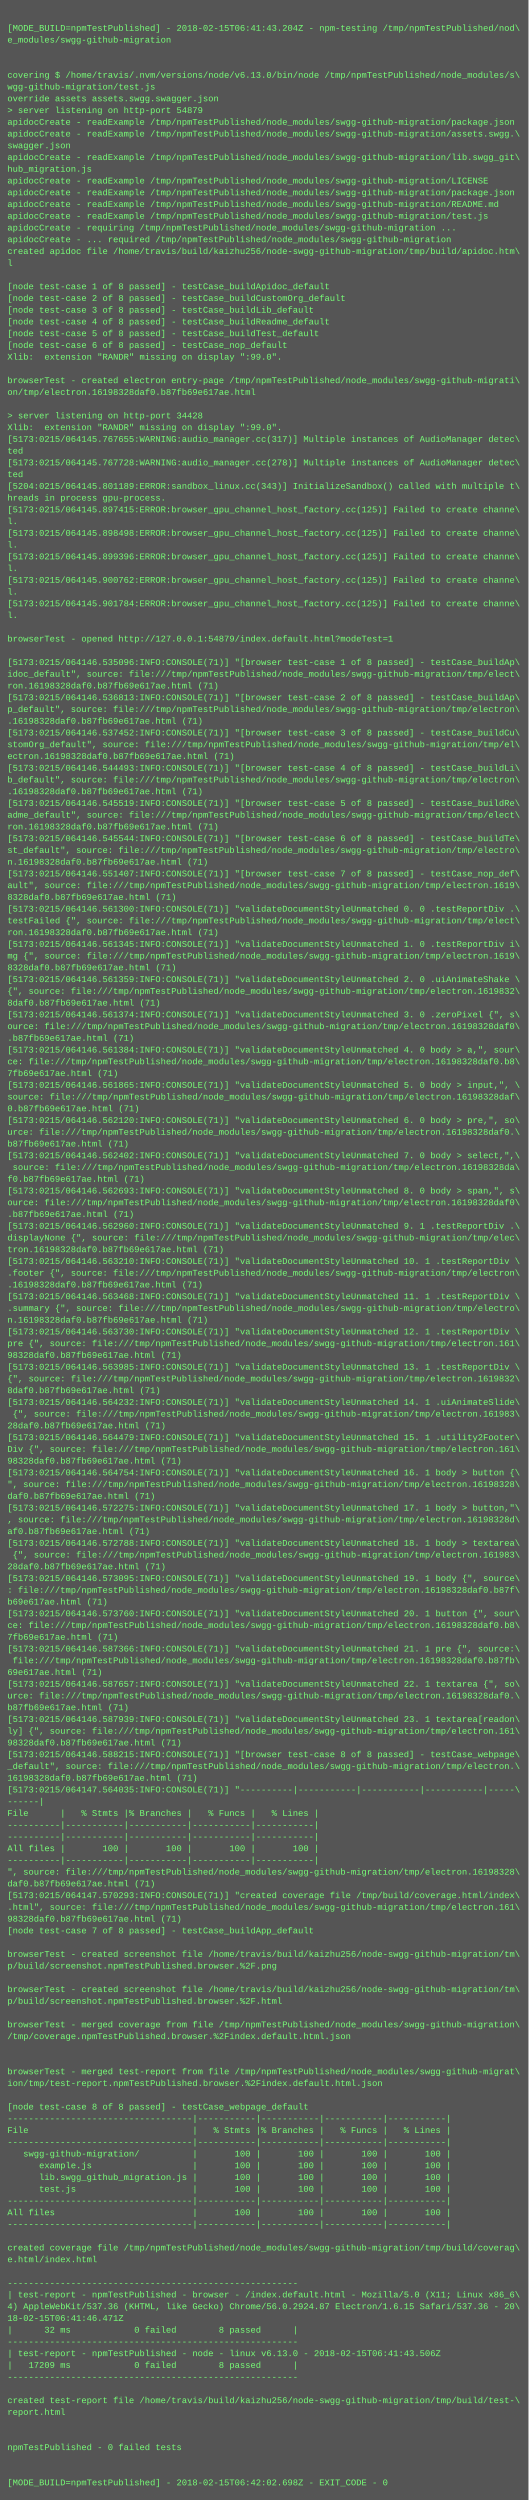
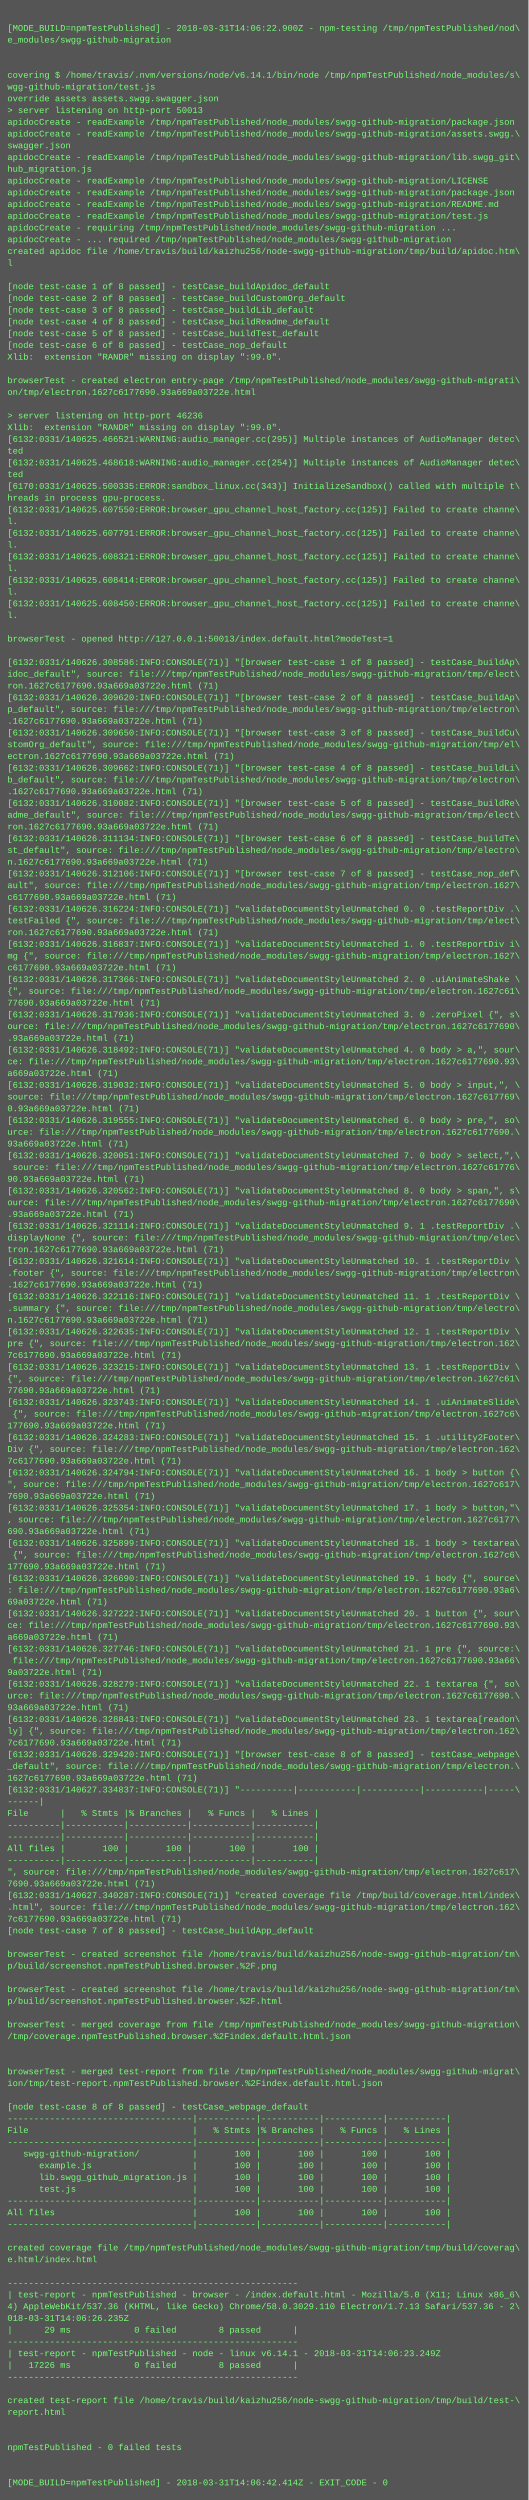
<svg xmlns="http://www.w3.org/2000/svg" height="3406" width="720">
  <rect height="3406" fill="#555" width="720" />
  <text fill="#7f7" font-family="Courier New" font-size="12" xml:space="preserve">
    <tspan x="10" y="26" />
-     <tspan x="10" y="42">[MODE_BUILD=npmTestPublished] - 2018-02-15T06:41:43.204Z - npm-testing /tmp/npmTestPublished/nod\</tspan>
+     <tspan x="10" y="42">[MODE_BUILD=npmTestPublished] - 2018-03-31T14:06:22.900Z - npm-testing /tmp/npmTestPublished/nod\</tspan>
    <tspan x="10" y="58">e_modules/swgg-github-migration</tspan>
    <tspan x="10" y="74" />
    <tspan x="10" y="90" />
-     <tspan x="10" y="106">covering $ /home/travis/.nvm/versions/node/v6.13.0/bin/node /tmp/npmTestPublished/node_modules/s\</tspan>
+     <tspan x="10" y="106">covering $ /home/travis/.nvm/versions/node/v6.14.1/bin/node /tmp/npmTestPublished/node_modules/s\</tspan>
    <tspan x="10" y="122">wgg-github-migration/test.js</tspan>
    <tspan x="10" y="138">override assets assets.swgg.swagger.json</tspan>
-     <tspan x="10" y="154">&gt; server listening on http-port 54879</tspan>
+     <tspan x="10" y="154">&gt; server listening on http-port 50013</tspan>
    <tspan x="10" y="170">apidocCreate - readExample /tmp/npmTestPublished/node_modules/swgg-github-migration/package.json</tspan>
    <tspan x="10" y="186">apidocCreate - readExample /tmp/npmTestPublished/node_modules/swgg-github-migration/assets.swgg.\</tspan>
    <tspan x="10" y="202">swagger.json</tspan>
    <tspan x="10" y="218">apidocCreate - readExample /tmp/npmTestPublished/node_modules/swgg-github-migration/lib.swgg_git\</tspan>
    <tspan x="10" y="234">hub_migration.js</tspan>
    <tspan x="10" y="250">apidocCreate - readExample /tmp/npmTestPublished/node_modules/swgg-github-migration/LICENSE</tspan>
    <tspan x="10" y="266">apidocCreate - readExample /tmp/npmTestPublished/node_modules/swgg-github-migration/package.json</tspan>
    <tspan x="10" y="282">apidocCreate - readExample /tmp/npmTestPublished/node_modules/swgg-github-migration/README.md</tspan>
    <tspan x="10" y="298">apidocCreate - readExample /tmp/npmTestPublished/node_modules/swgg-github-migration/test.js</tspan>
    <tspan x="10" y="314">apidocCreate - requiring /tmp/npmTestPublished/node_modules/swgg-github-migration ...</tspan>
    <tspan x="10" y="330">apidocCreate - ... required /tmp/npmTestPublished/node_modules/swgg-github-migration</tspan>
    <tspan x="10" y="346">created apidoc file /home/travis/build/kaizhu256/node-swgg-github-migration/tmp/build/apidoc.htm\</tspan>
    <tspan x="10" y="362">l</tspan>
    <tspan x="10" y="378" />
    <tspan x="10" y="394">[node test-case 1 of 8 passed] - testCase_buildApidoc_default</tspan>
    <tspan x="10" y="410">[node test-case 2 of 8 passed] - testCase_buildCustomOrg_default</tspan>
    <tspan x="10" y="426">[node test-case 3 of 8 passed] - testCase_buildLib_default</tspan>
    <tspan x="10" y="442">[node test-case 4 of 8 passed] - testCase_buildReadme_default</tspan>
    <tspan x="10" y="458">[node test-case 5 of 8 passed] - testCase_buildTest_default</tspan>
    <tspan x="10" y="474">[node test-case 6 of 8 passed] - testCase_nop_default</tspan>
    <tspan x="10" y="490">Xlib:  extension "RANDR" missing on display ":99.0".</tspan>
    <tspan x="10" y="506" />
    <tspan x="10" y="522">browserTest - created electron entry-page /tmp/npmTestPublished/node_modules/swgg-github-migrati\</tspan>
-     <tspan x="10" y="538">on/tmp/electron.16198328daf0.b87fb69e617ae.html</tspan>
+     <tspan x="10" y="538">on/tmp/electron.1627c6177690.93a669a03722e.html</tspan>
    <tspan x="10" y="554" />
-     <tspan x="10" y="570">&gt; server listening on http-port 34428</tspan>
+     <tspan x="10" y="570">&gt; server listening on http-port 46236</tspan>
    <tspan x="10" y="586">Xlib:  extension "RANDR" missing on display ":99.0".</tspan>
-     <tspan x="10" y="602">[5173:0215/064145.767655:WARNING:audio_manager.cc(317)] Multiple instances of AudioManager detec\</tspan>
+     <tspan x="10" y="602">[6132:0331/140625.466521:WARNING:audio_manager.cc(295)] Multiple instances of AudioManager detec\</tspan>
    <tspan x="10" y="618">ted</tspan>
-     <tspan x="10" y="634">[5173:0215/064145.767728:WARNING:audio_manager.cc(278)] Multiple instances of AudioManager detec\</tspan>
+     <tspan x="10" y="634">[6132:0331/140625.468618:WARNING:audio_manager.cc(254)] Multiple instances of AudioManager detec\</tspan>
    <tspan x="10" y="650">ted</tspan>
-     <tspan x="10" y="666">[5204:0215/064145.801189:ERROR:sandbox_linux.cc(343)] InitializeSandbox() called with multiple t\</tspan>
+     <tspan x="10" y="666">[6170:0331/140625.500335:ERROR:sandbox_linux.cc(343)] InitializeSandbox() called with multiple t\</tspan>
    <tspan x="10" y="682">hreads in process gpu-process. </tspan>
-     <tspan x="10" y="698">[5173:0215/064145.897415:ERROR:browser_gpu_channel_host_factory.cc(125)] Failed to create channe\</tspan>
+     <tspan x="10" y="698">[6132:0331/140625.607550:ERROR:browser_gpu_channel_host_factory.cc(125)] Failed to create channe\</tspan>
    <tspan x="10" y="714">l.</tspan>
-     <tspan x="10" y="730">[5173:0215/064145.898498:ERROR:browser_gpu_channel_host_factory.cc(125)] Failed to create channe\</tspan>
+     <tspan x="10" y="730">[6132:0331/140625.607791:ERROR:browser_gpu_channel_host_factory.cc(125)] Failed to create channe\</tspan>
    <tspan x="10" y="746">l.</tspan>
-     <tspan x="10" y="762">[5173:0215/064145.899396:ERROR:browser_gpu_channel_host_factory.cc(125)] Failed to create channe\</tspan>
+     <tspan x="10" y="762">[6132:0331/140625.608321:ERROR:browser_gpu_channel_host_factory.cc(125)] Failed to create channe\</tspan>
    <tspan x="10" y="778">l.</tspan>
-     <tspan x="10" y="794">[5173:0215/064145.900762:ERROR:browser_gpu_channel_host_factory.cc(125)] Failed to create channe\</tspan>
+     <tspan x="10" y="794">[6132:0331/140625.608414:ERROR:browser_gpu_channel_host_factory.cc(125)] Failed to create channe\</tspan>
    <tspan x="10" y="810">l.</tspan>
-     <tspan x="10" y="826">[5173:0215/064145.901784:ERROR:browser_gpu_channel_host_factory.cc(125)] Failed to create channe\</tspan>
+     <tspan x="10" y="826">[6132:0331/140625.608450:ERROR:browser_gpu_channel_host_factory.cc(125)] Failed to create channe\</tspan>
    <tspan x="10" y="842">l.</tspan>
    <tspan x="10" y="858" />
-     <tspan x="10" y="874">browserTest - opened http://127.0.0.1:54879/index.default.html?modeTest=1</tspan>
+     <tspan x="10" y="874">browserTest - opened http://127.0.0.1:50013/index.default.html?modeTest=1</tspan>
    <tspan x="10" y="890" />
-     <tspan x="10" y="906">[5173:0215/064146.535096:INFO:CONSOLE(71)] "[browser test-case 1 of 8 passed] - testCase_buildAp\</tspan>
+     <tspan x="10" y="906">[6132:0331/140626.308586:INFO:CONSOLE(71)] "[browser test-case 1 of 8 passed] - testCase_buildAp\</tspan>
    <tspan x="10" y="922">idoc_default", source: file:///tmp/npmTestPublished/node_modules/swgg-github-migration/tmp/elect\</tspan>
-     <tspan x="10" y="938">ron.16198328daf0.b87fb69e617ae.html (71)</tspan>
-     <tspan x="10" y="954">[5173:0215/064146.536813:INFO:CONSOLE(71)] "[browser test-case 2 of 8 passed] - testCase_buildAp\</tspan>
+     <tspan x="10" y="938">ron.1627c6177690.93a669a03722e.html (71)</tspan>
+     <tspan x="10" y="954">[6132:0331/140626.309620:INFO:CONSOLE(71)] "[browser test-case 2 of 8 passed] - testCase_buildAp\</tspan>
    <tspan x="10" y="970">p_default", source: file:///tmp/npmTestPublished/node_modules/swgg-github-migration/tmp/electron\</tspan>
-     <tspan x="10" y="986">.16198328daf0.b87fb69e617ae.html (71)</tspan>
-     <tspan x="10" y="1002">[5173:0215/064146.537452:INFO:CONSOLE(71)] "[browser test-case 3 of 8 passed] - testCase_buildCu\</tspan>
+     <tspan x="10" y="986">.1627c6177690.93a669a03722e.html (71)</tspan>
+     <tspan x="10" y="1002">[6132:0331/140626.309650:INFO:CONSOLE(71)] "[browser test-case 3 of 8 passed] - testCase_buildCu\</tspan>
    <tspan x="10" y="1018">stomOrg_default", source: file:///tmp/npmTestPublished/node_modules/swgg-github-migration/tmp/el\</tspan>
-     <tspan x="10" y="1034">ectron.16198328daf0.b87fb69e617ae.html (71)</tspan>
-     <tspan x="10" y="1050">[5173:0215/064146.544493:INFO:CONSOLE(71)] "[browser test-case 4 of 8 passed] - testCase_buildLi\</tspan>
+     <tspan x="10" y="1034">ectron.1627c6177690.93a669a03722e.html (71)</tspan>
+     <tspan x="10" y="1050">[6132:0331/140626.309662:INFO:CONSOLE(71)] "[browser test-case 4 of 8 passed] - testCase_buildLi\</tspan>
    <tspan x="10" y="1066">b_default", source: file:///tmp/npmTestPublished/node_modules/swgg-github-migration/tmp/electron\</tspan>
-     <tspan x="10" y="1082">.16198328daf0.b87fb69e617ae.html (71)</tspan>
-     <tspan x="10" y="1098">[5173:0215/064146.545519:INFO:CONSOLE(71)] "[browser test-case 5 of 8 passed] - testCase_buildRe\</tspan>
+     <tspan x="10" y="1082">.1627c6177690.93a669a03722e.html (71)</tspan>
+     <tspan x="10" y="1098">[6132:0331/140626.310082:INFO:CONSOLE(71)] "[browser test-case 5 of 8 passed] - testCase_buildRe\</tspan>
    <tspan x="10" y="1114">adme_default", source: file:///tmp/npmTestPublished/node_modules/swgg-github-migration/tmp/elect\</tspan>
-     <tspan x="10" y="1130">ron.16198328daf0.b87fb69e617ae.html (71)</tspan>
-     <tspan x="10" y="1146">[5173:0215/064146.545544:INFO:CONSOLE(71)] "[browser test-case 6 of 8 passed] - testCase_buildTe\</tspan>
+     <tspan x="10" y="1130">ron.1627c6177690.93a669a03722e.html (71)</tspan>
+     <tspan x="10" y="1146">[6132:0331/140626.311134:INFO:CONSOLE(71)] "[browser test-case 6 of 8 passed] - testCase_buildTe\</tspan>
    <tspan x="10" y="1162">st_default", source: file:///tmp/npmTestPublished/node_modules/swgg-github-migration/tmp/electro\</tspan>
-     <tspan x="10" y="1178">n.16198328daf0.b87fb69e617ae.html (71)</tspan>
-     <tspan x="10" y="1194">[5173:0215/064146.551407:INFO:CONSOLE(71)] "[browser test-case 7 of 8 passed] - testCase_nop_def\</tspan>
-     <tspan x="10" y="1210">ault", source: file:///tmp/npmTestPublished/node_modules/swgg-github-migration/tmp/electron.1619\</tspan>
-     <tspan x="10" y="1226">8328daf0.b87fb69e617ae.html (71)</tspan>
-     <tspan x="10" y="1242">[5173:0215/064146.561300:INFO:CONSOLE(71)] "validateDocumentStyleUnmatched 0. 0 .testReportDiv .\</tspan>
+     <tspan x="10" y="1178">n.1627c6177690.93a669a03722e.html (71)</tspan>
+     <tspan x="10" y="1194">[6132:0331/140626.312106:INFO:CONSOLE(71)] "[browser test-case 7 of 8 passed] - testCase_nop_def\</tspan>
+     <tspan x="10" y="1210">ault", source: file:///tmp/npmTestPublished/node_modules/swgg-github-migration/tmp/electron.1627\</tspan>
+     <tspan x="10" y="1226">c6177690.93a669a03722e.html (71)</tspan>
+     <tspan x="10" y="1242">[6132:0331/140626.316224:INFO:CONSOLE(71)] "validateDocumentStyleUnmatched 0. 0 .testReportDiv .\</tspan>
    <tspan x="10" y="1258">testFailed {", source: file:///tmp/npmTestPublished/node_modules/swgg-github-migration/tmp/elect\</tspan>
-     <tspan x="10" y="1274">ron.16198328daf0.b87fb69e617ae.html (71)</tspan>
-     <tspan x="10" y="1290">[5173:0215/064146.561345:INFO:CONSOLE(71)] "validateDocumentStyleUnmatched 1. 0 .testReportDiv i\</tspan>
-     <tspan x="10" y="1306">mg {", source: file:///tmp/npmTestPublished/node_modules/swgg-github-migration/tmp/electron.1619\</tspan>
-     <tspan x="10" y="1322">8328daf0.b87fb69e617ae.html (71)</tspan>
-     <tspan x="10" y="1338">[5173:0215/064146.561359:INFO:CONSOLE(71)] "validateDocumentStyleUnmatched 2. 0 .uiAnimateShake \</tspan>
-     <tspan x="10" y="1354">{", source: file:///tmp/npmTestPublished/node_modules/swgg-github-migration/tmp/electron.1619832\</tspan>
-     <tspan x="10" y="1370">8daf0.b87fb69e617ae.html (71)</tspan>
-     <tspan x="10" y="1386">[5173:0215/064146.561374:INFO:CONSOLE(71)] "validateDocumentStyleUnmatched 3. 0 .zeroPixel {", s\</tspan>
-     <tspan x="10" y="1402">ource: file:///tmp/npmTestPublished/node_modules/swgg-github-migration/tmp/electron.16198328daf0\</tspan>
-     <tspan x="10" y="1418">.b87fb69e617ae.html (71)</tspan>
-     <tspan x="10" y="1434">[5173:0215/064146.561384:INFO:CONSOLE(71)] "validateDocumentStyleUnmatched 4. 0 body &gt; a,", sour\</tspan>
-     <tspan x="10" y="1450">ce: file:///tmp/npmTestPublished/node_modules/swgg-github-migration/tmp/electron.16198328daf0.b8\</tspan>
-     <tspan x="10" y="1466">7fb69e617ae.html (71)</tspan>
-     <tspan x="10" y="1482">[5173:0215/064146.561865:INFO:CONSOLE(71)] "validateDocumentStyleUnmatched 5. 0 body &gt; input,", \</tspan>
-     <tspan x="10" y="1498">source: file:///tmp/npmTestPublished/node_modules/swgg-github-migration/tmp/electron.16198328daf\</tspan>
-     <tspan x="10" y="1514">0.b87fb69e617ae.html (71)</tspan>
-     <tspan x="10" y="1530">[5173:0215/064146.562120:INFO:CONSOLE(71)] "validateDocumentStyleUnmatched 6. 0 body &gt; pre,", so\</tspan>
-     <tspan x="10" y="1546">urce: file:///tmp/npmTestPublished/node_modules/swgg-github-migration/tmp/electron.16198328daf0.\</tspan>
-     <tspan x="10" y="1562">b87fb69e617ae.html (71)</tspan>
-     <tspan x="10" y="1578">[5173:0215/064146.562402:INFO:CONSOLE(71)] "validateDocumentStyleUnmatched 7. 0 body &gt; select,",\</tspan>
-     <tspan x="10" y="1594"> source: file:///tmp/npmTestPublished/node_modules/swgg-github-migration/tmp/electron.16198328da\</tspan>
-     <tspan x="10" y="1610">f0.b87fb69e617ae.html (71)</tspan>
-     <tspan x="10" y="1626">[5173:0215/064146.562693:INFO:CONSOLE(71)] "validateDocumentStyleUnmatched 8. 0 body &gt; span,", s\</tspan>
-     <tspan x="10" y="1642">ource: file:///tmp/npmTestPublished/node_modules/swgg-github-migration/tmp/electron.16198328daf0\</tspan>
-     <tspan x="10" y="1658">.b87fb69e617ae.html (71)</tspan>
-     <tspan x="10" y="1674">[5173:0215/064146.562960:INFO:CONSOLE(71)] "validateDocumentStyleUnmatched 9. 1 .testReportDiv .\</tspan>
+     <tspan x="10" y="1274">ron.1627c6177690.93a669a03722e.html (71)</tspan>
+     <tspan x="10" y="1290">[6132:0331/140626.316837:INFO:CONSOLE(71)] "validateDocumentStyleUnmatched 1. 0 .testReportDiv i\</tspan>
+     <tspan x="10" y="1306">mg {", source: file:///tmp/npmTestPublished/node_modules/swgg-github-migration/tmp/electron.1627\</tspan>
+     <tspan x="10" y="1322">c6177690.93a669a03722e.html (71)</tspan>
+     <tspan x="10" y="1338">[6132:0331/140626.317366:INFO:CONSOLE(71)] "validateDocumentStyleUnmatched 2. 0 .uiAnimateShake \</tspan>
+     <tspan x="10" y="1354">{", source: file:///tmp/npmTestPublished/node_modules/swgg-github-migration/tmp/electron.1627c61\</tspan>
+     <tspan x="10" y="1370">77690.93a669a03722e.html (71)</tspan>
+     <tspan x="10" y="1386">[6132:0331/140626.317936:INFO:CONSOLE(71)] "validateDocumentStyleUnmatched 3. 0 .zeroPixel {", s\</tspan>
+     <tspan x="10" y="1402">ource: file:///tmp/npmTestPublished/node_modules/swgg-github-migration/tmp/electron.1627c6177690\</tspan>
+     <tspan x="10" y="1418">.93a669a03722e.html (71)</tspan>
+     <tspan x="10" y="1434">[6132:0331/140626.318492:INFO:CONSOLE(71)] "validateDocumentStyleUnmatched 4. 0 body &gt; a,", sour\</tspan>
+     <tspan x="10" y="1450">ce: file:///tmp/npmTestPublished/node_modules/swgg-github-migration/tmp/electron.1627c6177690.93\</tspan>
+     <tspan x="10" y="1466">a669a03722e.html (71)</tspan>
+     <tspan x="10" y="1482">[6132:0331/140626.319032:INFO:CONSOLE(71)] "validateDocumentStyleUnmatched 5. 0 body &gt; input,", \</tspan>
+     <tspan x="10" y="1498">source: file:///tmp/npmTestPublished/node_modules/swgg-github-migration/tmp/electron.1627c617769\</tspan>
+     <tspan x="10" y="1514">0.93a669a03722e.html (71)</tspan>
+     <tspan x="10" y="1530">[6132:0331/140626.319555:INFO:CONSOLE(71)] "validateDocumentStyleUnmatched 6. 0 body &gt; pre,", so\</tspan>
+     <tspan x="10" y="1546">urce: file:///tmp/npmTestPublished/node_modules/swgg-github-migration/tmp/electron.1627c6177690.\</tspan>
+     <tspan x="10" y="1562">93a669a03722e.html (71)</tspan>
+     <tspan x="10" y="1578">[6132:0331/140626.320051:INFO:CONSOLE(71)] "validateDocumentStyleUnmatched 7. 0 body &gt; select,",\</tspan>
+     <tspan x="10" y="1594"> source: file:///tmp/npmTestPublished/node_modules/swgg-github-migration/tmp/electron.1627c61776\</tspan>
+     <tspan x="10" y="1610">90.93a669a03722e.html (71)</tspan>
+     <tspan x="10" y="1626">[6132:0331/140626.320562:INFO:CONSOLE(71)] "validateDocumentStyleUnmatched 8. 0 body &gt; span,", s\</tspan>
+     <tspan x="10" y="1642">ource: file:///tmp/npmTestPublished/node_modules/swgg-github-migration/tmp/electron.1627c6177690\</tspan>
+     <tspan x="10" y="1658">.93a669a03722e.html (71)</tspan>
+     <tspan x="10" y="1674">[6132:0331/140626.321114:INFO:CONSOLE(71)] "validateDocumentStyleUnmatched 9. 1 .testReportDiv .\</tspan>
    <tspan x="10" y="1690">displayNone {", source: file:///tmp/npmTestPublished/node_modules/swgg-github-migration/tmp/elec\</tspan>
-     <tspan x="10" y="1706">tron.16198328daf0.b87fb69e617ae.html (71)</tspan>
-     <tspan x="10" y="1722">[5173:0215/064146.563210:INFO:CONSOLE(71)] "validateDocumentStyleUnmatched 10. 1 .testReportDiv \</tspan>
+     <tspan x="10" y="1706">tron.1627c6177690.93a669a03722e.html (71)</tspan>
+     <tspan x="10" y="1722">[6132:0331/140626.321614:INFO:CONSOLE(71)] "validateDocumentStyleUnmatched 10. 1 .testReportDiv \</tspan>
    <tspan x="10" y="1738">.footer {", source: file:///tmp/npmTestPublished/node_modules/swgg-github-migration/tmp/electron\</tspan>
-     <tspan x="10" y="1754">.16198328daf0.b87fb69e617ae.html (71)</tspan>
-     <tspan x="10" y="1770">[5173:0215/064146.563468:INFO:CONSOLE(71)] "validateDocumentStyleUnmatched 11. 1 .testReportDiv \</tspan>
+     <tspan x="10" y="1754">.1627c6177690.93a669a03722e.html (71)</tspan>
+     <tspan x="10" y="1770">[6132:0331/140626.322116:INFO:CONSOLE(71)] "validateDocumentStyleUnmatched 11. 1 .testReportDiv \</tspan>
    <tspan x="10" y="1786">.summary {", source: file:///tmp/npmTestPublished/node_modules/swgg-github-migration/tmp/electro\</tspan>
-     <tspan x="10" y="1802">n.16198328daf0.b87fb69e617ae.html (71)</tspan>
-     <tspan x="10" y="1818">[5173:0215/064146.563730:INFO:CONSOLE(71)] "validateDocumentStyleUnmatched 12. 1 .testReportDiv \</tspan>
-     <tspan x="10" y="1834">pre {", source: file:///tmp/npmTestPublished/node_modules/swgg-github-migration/tmp/electron.161\</tspan>
-     <tspan x="10" y="1850">98328daf0.b87fb69e617ae.html (71)</tspan>
-     <tspan x="10" y="1866">[5173:0215/064146.563985:INFO:CONSOLE(71)] "validateDocumentStyleUnmatched 13. 1 .testReportDiv \</tspan>
-     <tspan x="10" y="1882">{", source: file:///tmp/npmTestPublished/node_modules/swgg-github-migration/tmp/electron.1619832\</tspan>
-     <tspan x="10" y="1898">8daf0.b87fb69e617ae.html (71)</tspan>
-     <tspan x="10" y="1914">[5173:0215/064146.564232:INFO:CONSOLE(71)] "validateDocumentStyleUnmatched 14. 1 .uiAnimateSlide\</tspan>
-     <tspan x="10" y="1930"> {", source: file:///tmp/npmTestPublished/node_modules/swgg-github-migration/tmp/electron.161983\</tspan>
-     <tspan x="10" y="1946">28daf0.b87fb69e617ae.html (71)</tspan>
-     <tspan x="10" y="1962">[5173:0215/064146.564479:INFO:CONSOLE(71)] "validateDocumentStyleUnmatched 15. 1 .utility2Footer\</tspan>
-     <tspan x="10" y="1978">Div {", source: file:///tmp/npmTestPublished/node_modules/swgg-github-migration/tmp/electron.161\</tspan>
-     <tspan x="10" y="1994">98328daf0.b87fb69e617ae.html (71)</tspan>
-     <tspan x="10" y="2010">[5173:0215/064146.564754:INFO:CONSOLE(71)] "validateDocumentStyleUnmatched 16. 1 body &gt; button {\</tspan>
-     <tspan x="10" y="2026">", source: file:///tmp/npmTestPublished/node_modules/swgg-github-migration/tmp/electron.16198328\</tspan>
-     <tspan x="10" y="2042">daf0.b87fb69e617ae.html (71)</tspan>
-     <tspan x="10" y="2058">[5173:0215/064146.572275:INFO:CONSOLE(71)] "validateDocumentStyleUnmatched 17. 1 body &gt; button,"\</tspan>
-     <tspan x="10" y="2074">, source: file:///tmp/npmTestPublished/node_modules/swgg-github-migration/tmp/electron.16198328d\</tspan>
-     <tspan x="10" y="2090">af0.b87fb69e617ae.html (71)</tspan>
-     <tspan x="10" y="2106">[5173:0215/064146.572788:INFO:CONSOLE(71)] "validateDocumentStyleUnmatched 18. 1 body &gt; textarea\</tspan>
-     <tspan x="10" y="2122"> {", source: file:///tmp/npmTestPublished/node_modules/swgg-github-migration/tmp/electron.161983\</tspan>
-     <tspan x="10" y="2138">28daf0.b87fb69e617ae.html (71)</tspan>
-     <tspan x="10" y="2154">[5173:0215/064146.573095:INFO:CONSOLE(71)] "validateDocumentStyleUnmatched 19. 1 body {", source\</tspan>
-     <tspan x="10" y="2170">: file:///tmp/npmTestPublished/node_modules/swgg-github-migration/tmp/electron.16198328daf0.b87f\</tspan>
-     <tspan x="10" y="2186">b69e617ae.html (71)</tspan>
-     <tspan x="10" y="2202">[5173:0215/064146.573760:INFO:CONSOLE(71)] "validateDocumentStyleUnmatched 20. 1 button {", sour\</tspan>
-     <tspan x="10" y="2218">ce: file:///tmp/npmTestPublished/node_modules/swgg-github-migration/tmp/electron.16198328daf0.b8\</tspan>
-     <tspan x="10" y="2234">7fb69e617ae.html (71)</tspan>
-     <tspan x="10" y="2250">[5173:0215/064146.587366:INFO:CONSOLE(71)] "validateDocumentStyleUnmatched 21. 1 pre {", source:\</tspan>
-     <tspan x="10" y="2266"> file:///tmp/npmTestPublished/node_modules/swgg-github-migration/tmp/electron.16198328daf0.b87fb\</tspan>
-     <tspan x="10" y="2282">69e617ae.html (71)</tspan>
-     <tspan x="10" y="2298">[5173:0215/064146.587657:INFO:CONSOLE(71)] "validateDocumentStyleUnmatched 22. 1 textarea {", so\</tspan>
-     <tspan x="10" y="2314">urce: file:///tmp/npmTestPublished/node_modules/swgg-github-migration/tmp/electron.16198328daf0.\</tspan>
-     <tspan x="10" y="2330">b87fb69e617ae.html (71)</tspan>
-     <tspan x="10" y="2346">[5173:0215/064146.587939:INFO:CONSOLE(71)] "validateDocumentStyleUnmatched 23. 1 textarea[readon\</tspan>
-     <tspan x="10" y="2362">ly] {", source: file:///tmp/npmTestPublished/node_modules/swgg-github-migration/tmp/electron.161\</tspan>
-     <tspan x="10" y="2378">98328daf0.b87fb69e617ae.html (71)</tspan>
-     <tspan x="10" y="2394">[5173:0215/064146.588215:INFO:CONSOLE(71)] "[browser test-case 8 of 8 passed] - testCase_webpage\</tspan>
+     <tspan x="10" y="1802">n.1627c6177690.93a669a03722e.html (71)</tspan>
+     <tspan x="10" y="1818">[6132:0331/140626.322635:INFO:CONSOLE(71)] "validateDocumentStyleUnmatched 12. 1 .testReportDiv \</tspan>
+     <tspan x="10" y="1834">pre {", source: file:///tmp/npmTestPublished/node_modules/swgg-github-migration/tmp/electron.162\</tspan>
+     <tspan x="10" y="1850">7c6177690.93a669a03722e.html (71)</tspan>
+     <tspan x="10" y="1866">[6132:0331/140626.323215:INFO:CONSOLE(71)] "validateDocumentStyleUnmatched 13. 1 .testReportDiv \</tspan>
+     <tspan x="10" y="1882">{", source: file:///tmp/npmTestPublished/node_modules/swgg-github-migration/tmp/electron.1627c61\</tspan>
+     <tspan x="10" y="1898">77690.93a669a03722e.html (71)</tspan>
+     <tspan x="10" y="1914">[6132:0331/140626.323743:INFO:CONSOLE(71)] "validateDocumentStyleUnmatched 14. 1 .uiAnimateSlide\</tspan>
+     <tspan x="10" y="1930"> {", source: file:///tmp/npmTestPublished/node_modules/swgg-github-migration/tmp/electron.1627c6\</tspan>
+     <tspan x="10" y="1946">177690.93a669a03722e.html (71)</tspan>
+     <tspan x="10" y="1962">[6132:0331/140626.324283:INFO:CONSOLE(71)] "validateDocumentStyleUnmatched 15. 1 .utility2Footer\</tspan>
+     <tspan x="10" y="1978">Div {", source: file:///tmp/npmTestPublished/node_modules/swgg-github-migration/tmp/electron.162\</tspan>
+     <tspan x="10" y="1994">7c6177690.93a669a03722e.html (71)</tspan>
+     <tspan x="10" y="2010">[6132:0331/140626.324794:INFO:CONSOLE(71)] "validateDocumentStyleUnmatched 16. 1 body &gt; button {\</tspan>
+     <tspan x="10" y="2026">", source: file:///tmp/npmTestPublished/node_modules/swgg-github-migration/tmp/electron.1627c617\</tspan>
+     <tspan x="10" y="2042">7690.93a669a03722e.html (71)</tspan>
+     <tspan x="10" y="2058">[6132:0331/140626.325354:INFO:CONSOLE(71)] "validateDocumentStyleUnmatched 17. 1 body &gt; button,"\</tspan>
+     <tspan x="10" y="2074">, source: file:///tmp/npmTestPublished/node_modules/swgg-github-migration/tmp/electron.1627c6177\</tspan>
+     <tspan x="10" y="2090">690.93a669a03722e.html (71)</tspan>
+     <tspan x="10" y="2106">[6132:0331/140626.325899:INFO:CONSOLE(71)] "validateDocumentStyleUnmatched 18. 1 body &gt; textarea\</tspan>
+     <tspan x="10" y="2122"> {", source: file:///tmp/npmTestPublished/node_modules/swgg-github-migration/tmp/electron.1627c6\</tspan>
+     <tspan x="10" y="2138">177690.93a669a03722e.html (71)</tspan>
+     <tspan x="10" y="2154">[6132:0331/140626.326690:INFO:CONSOLE(71)] "validateDocumentStyleUnmatched 19. 1 body {", source\</tspan>
+     <tspan x="10" y="2170">: file:///tmp/npmTestPublished/node_modules/swgg-github-migration/tmp/electron.1627c6177690.93a6\</tspan>
+     <tspan x="10" y="2186">69a03722e.html (71)</tspan>
+     <tspan x="10" y="2202">[6132:0331/140626.327222:INFO:CONSOLE(71)] "validateDocumentStyleUnmatched 20. 1 button {", sour\</tspan>
+     <tspan x="10" y="2218">ce: file:///tmp/npmTestPublished/node_modules/swgg-github-migration/tmp/electron.1627c6177690.93\</tspan>
+     <tspan x="10" y="2234">a669a03722e.html (71)</tspan>
+     <tspan x="10" y="2250">[6132:0331/140626.327746:INFO:CONSOLE(71)] "validateDocumentStyleUnmatched 21. 1 pre {", source:\</tspan>
+     <tspan x="10" y="2266"> file:///tmp/npmTestPublished/node_modules/swgg-github-migration/tmp/electron.1627c6177690.93a66\</tspan>
+     <tspan x="10" y="2282">9a03722e.html (71)</tspan>
+     <tspan x="10" y="2298">[6132:0331/140626.328279:INFO:CONSOLE(71)] "validateDocumentStyleUnmatched 22. 1 textarea {", so\</tspan>
+     <tspan x="10" y="2314">urce: file:///tmp/npmTestPublished/node_modules/swgg-github-migration/tmp/electron.1627c6177690.\</tspan>
+     <tspan x="10" y="2330">93a669a03722e.html (71)</tspan>
+     <tspan x="10" y="2346">[6132:0331/140626.328843:INFO:CONSOLE(71)] "validateDocumentStyleUnmatched 23. 1 textarea[readon\</tspan>
+     <tspan x="10" y="2362">ly] {", source: file:///tmp/npmTestPublished/node_modules/swgg-github-migration/tmp/electron.162\</tspan>
+     <tspan x="10" y="2378">7c6177690.93a669a03722e.html (71)</tspan>
+     <tspan x="10" y="2394">[6132:0331/140626.329420:INFO:CONSOLE(71)] "[browser test-case 8 of 8 passed] - testCase_webpage\</tspan>
    <tspan x="10" y="2410">_default", source: file:///tmp/npmTestPublished/node_modules/swgg-github-migration/tmp/electron.\</tspan>
-     <tspan x="10" y="2426">16198328daf0.b87fb69e617ae.html (71)</tspan>
-     <tspan x="10" y="2442">[5173:0215/064147.564035:INFO:CONSOLE(71)] "----------|-----------|-----------|-----------|-----\</tspan>
+     <tspan x="10" y="2426">1627c6177690.93a669a03722e.html (71)</tspan>
+     <tspan x="10" y="2442">[6132:0331/140627.334837:INFO:CONSOLE(71)] "----------|-----------|-----------|-----------|-----\</tspan>
    <tspan x="10" y="2458">------|</tspan>
    <tspan x="10" y="2474">File      |   % Stmts |% Branches |   % Funcs |   % Lines |</tspan>
    <tspan x="10" y="2490">----------|-----------|-----------|-----------|-----------|</tspan>
    <tspan x="10" y="2506">----------|-----------|-----------|-----------|-----------|</tspan>
    <tspan x="10" y="2522">All files |       100 |       100 |       100 |       100 |</tspan>
    <tspan x="10" y="2538">----------|-----------|-----------|-----------|-----------|</tspan>
-     <tspan x="10" y="2554">", source: file:///tmp/npmTestPublished/node_modules/swgg-github-migration/tmp/electron.16198328\</tspan>
-     <tspan x="10" y="2570">daf0.b87fb69e617ae.html (71)</tspan>
-     <tspan x="10" y="2586">[5173:0215/064147.570293:INFO:CONSOLE(71)] "created coverage file /tmp/build/coverage.html/index\</tspan>
-     <tspan x="10" y="2602">.html", source: file:///tmp/npmTestPublished/node_modules/swgg-github-migration/tmp/electron.161\</tspan>
-     <tspan x="10" y="2618">98328daf0.b87fb69e617ae.html (71)</tspan>
+     <tspan x="10" y="2554">", source: file:///tmp/npmTestPublished/node_modules/swgg-github-migration/tmp/electron.1627c617\</tspan>
+     <tspan x="10" y="2570">7690.93a669a03722e.html (71)</tspan>
+     <tspan x="10" y="2586">[6132:0331/140627.340287:INFO:CONSOLE(71)] "created coverage file /tmp/build/coverage.html/index\</tspan>
+     <tspan x="10" y="2602">.html", source: file:///tmp/npmTestPublished/node_modules/swgg-github-migration/tmp/electron.162\</tspan>
+     <tspan x="10" y="2618">7c6177690.93a669a03722e.html (71)</tspan>
    <tspan x="10" y="2634">[node test-case 7 of 8 passed] - testCase_buildApp_default</tspan>
    <tspan x="10" y="2650" />
    <tspan x="10" y="2666">browserTest - created screenshot file /home/travis/build/kaizhu256/node-swgg-github-migration/tm\</tspan>
    <tspan x="10" y="2682">p/build/screenshot.npmTestPublished.browser.%2F.png</tspan>
    <tspan x="10" y="2698" />
    <tspan x="10" y="2714">browserTest - created screenshot file /home/travis/build/kaizhu256/node-swgg-github-migration/tm\</tspan>
    <tspan x="10" y="2730">p/build/screenshot.npmTestPublished.browser.%2F.html</tspan>
    <tspan x="10" y="2746" />
    <tspan x="10" y="2762">browserTest - merged coverage from file /tmp/npmTestPublished/node_modules/swgg-github-migration\</tspan>
    <tspan x="10" y="2778">/tmp/coverage.npmTestPublished.browser.%2Findex.default.html.json</tspan>
    <tspan x="10" y="2794" />
    <tspan x="10" y="2810" />
    <tspan x="10" y="2826">browserTest - merged test-report from file /tmp/npmTestPublished/node_modules/swgg-github-migrat\</tspan>
    <tspan x="10" y="2842">ion/tmp/test-report.npmTestPublished.browser.%2Findex.default.html.json</tspan>
    <tspan x="10" y="2858" />
    <tspan x="10" y="2874">[node test-case 8 of 8 passed] - testCase_webpage_default</tspan>
    <tspan x="10" y="2890">-----------------------------------|-----------|-----------|-----------|-----------|</tspan>
    <tspan x="10" y="2906">File                               |   % Stmts |% Branches |   % Funcs |   % Lines |</tspan>
    <tspan x="10" y="2922">-----------------------------------|-----------|-----------|-----------|-----------|</tspan>
    <tspan x="10" y="2938">   swgg-github-migration/          |       100 |       100 |       100 |       100 |</tspan>
    <tspan x="10" y="2954">      example.js                   |       100 |       100 |       100 |       100 |</tspan>
    <tspan x="10" y="2970">      lib.swgg_github_migration.js |       100 |       100 |       100 |       100 |</tspan>
    <tspan x="10" y="2986">      test.js                      |       100 |       100 |       100 |       100 |</tspan>
    <tspan x="10" y="3002">-----------------------------------|-----------|-----------|-----------|-----------|</tspan>
    <tspan x="10" y="3018">All files                          |       100 |       100 |       100 |       100 |</tspan>
    <tspan x="10" y="3034">-----------------------------------|-----------|-----------|-----------|-----------|</tspan>
    <tspan x="10" y="3050" />
    <tspan x="10" y="3066">created coverage file /tmp/npmTestPublished/node_modules/swgg-github-migration/tmp/build/coverag\</tspan>
    <tspan x="10" y="3082">e.html/index.html</tspan>
    <tspan x="10" y="3098" />
    <tspan x="10" y="3114">-------------------------------------------------------</tspan>
    <tspan x="10" y="3130">| test-report - npmTestPublished - browser - /index.default.html - Mozilla/5.0 (X11; Linux x86_6\</tspan>
-     <tspan x="10" y="3146">4) AppleWebKit/537.36 (KHTML, like Gecko) Chrome/56.0.2924.87 Electron/1.6.15 Safari/537.36 - 20\</tspan>
-     <tspan x="10" y="3162">18-02-15T06:41:46.471Z</tspan>
-     <tspan x="10" y="3178">|      32 ms            0 failed        8 passed      |</tspan>
+     <tspan x="10" y="3146">4) AppleWebKit/537.36 (KHTML, like Gecko) Chrome/58.0.3029.110 Electron/1.7.13 Safari/537.36 - 2\</tspan>
+     <tspan x="10" y="3162">018-03-31T14:06:26.235Z</tspan>
+     <tspan x="10" y="3178">|      29 ms            0 failed        8 passed      |</tspan>
    <tspan x="10" y="3194">-------------------------------------------------------</tspan>
-     <tspan x="10" y="3210">| test-report - npmTestPublished - node - linux v6.13.0 - 2018-02-15T06:41:43.506Z</tspan>
-     <tspan x="10" y="3226">|   17209 ms            0 failed        8 passed      |</tspan>
+     <tspan x="10" y="3210">| test-report - npmTestPublished - node - linux v6.14.1 - 2018-03-31T14:06:23.249Z</tspan>
+     <tspan x="10" y="3226">|   17226 ms            0 failed        8 passed      |</tspan>
    <tspan x="10" y="3242">-------------------------------------------------------</tspan>
    <tspan x="10" y="3258" />
    <tspan x="10" y="3274">created test-report file /home/travis/build/kaizhu256/node-swgg-github-migration/tmp/build/test-\</tspan>
    <tspan x="10" y="3290">report.html</tspan>
    <tspan x="10" y="3306" />
    <tspan x="10" y="3322" />
    <tspan x="10" y="3338">npmTestPublished - 0 failed tests</tspan>
    <tspan x="10" y="3354" />
    <tspan x="10" y="3370" />
-     <tspan x="10" y="3386">[MODE_BUILD=npmTestPublished] - 2018-02-15T06:42:02.698Z - EXIT_CODE - 0</tspan>
+     <tspan x="10" y="3386">[MODE_BUILD=npmTestPublished] - 2018-03-31T14:06:42.414Z - EXIT_CODE - 0</tspan>
  </text>
</svg>
